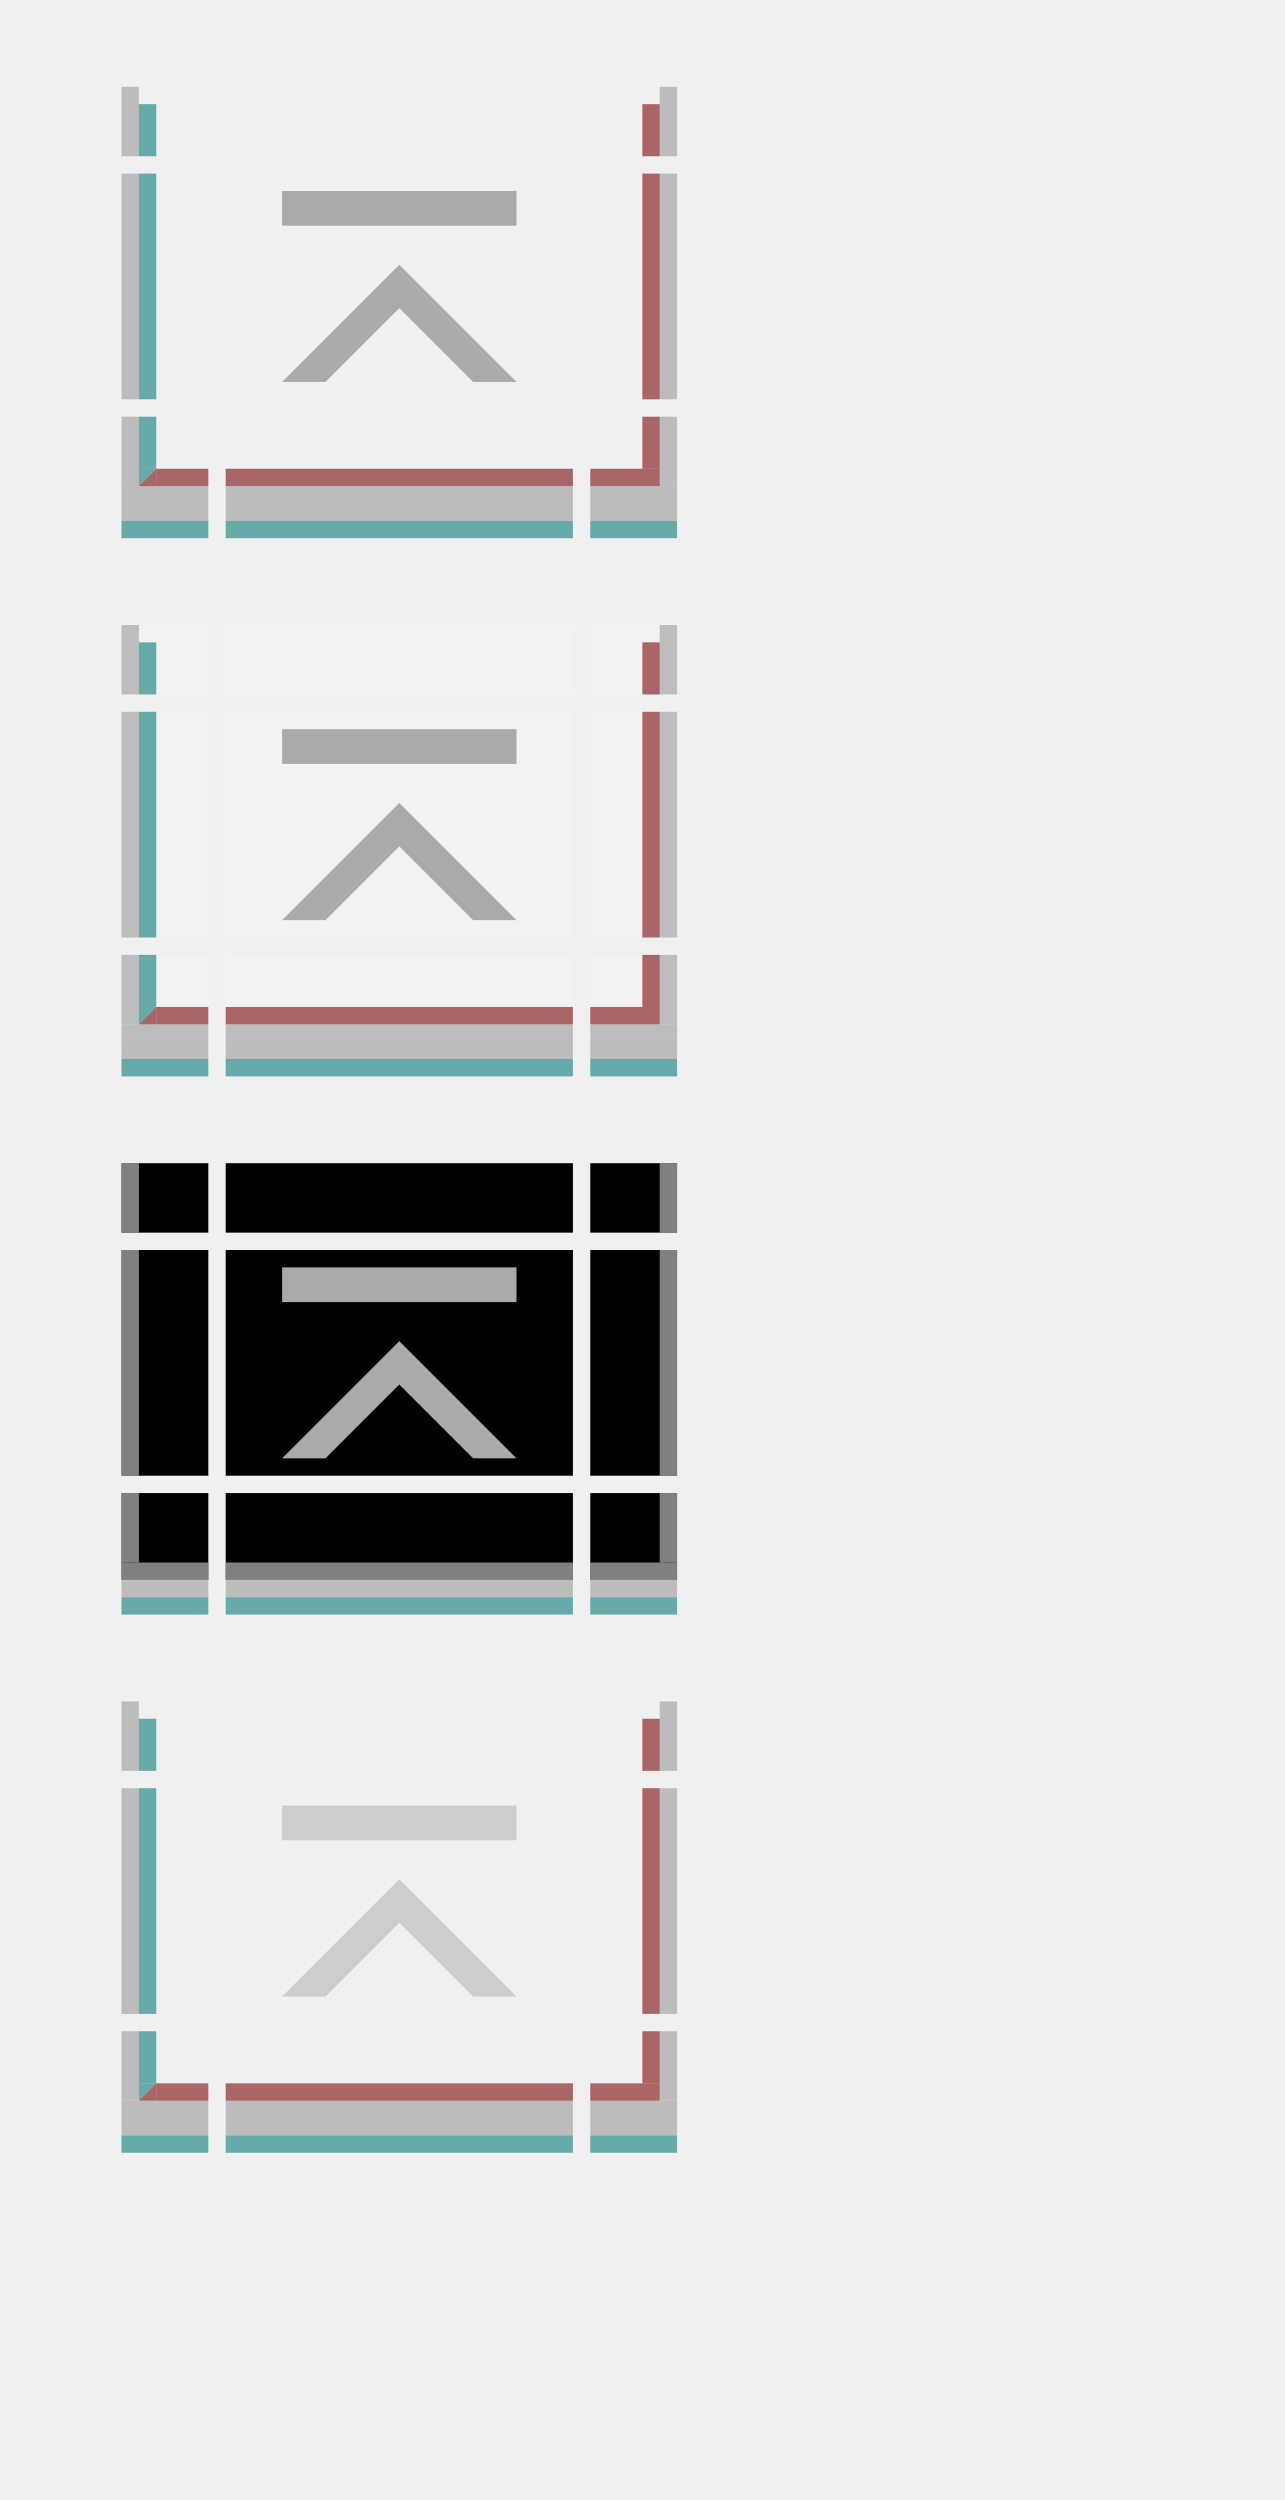
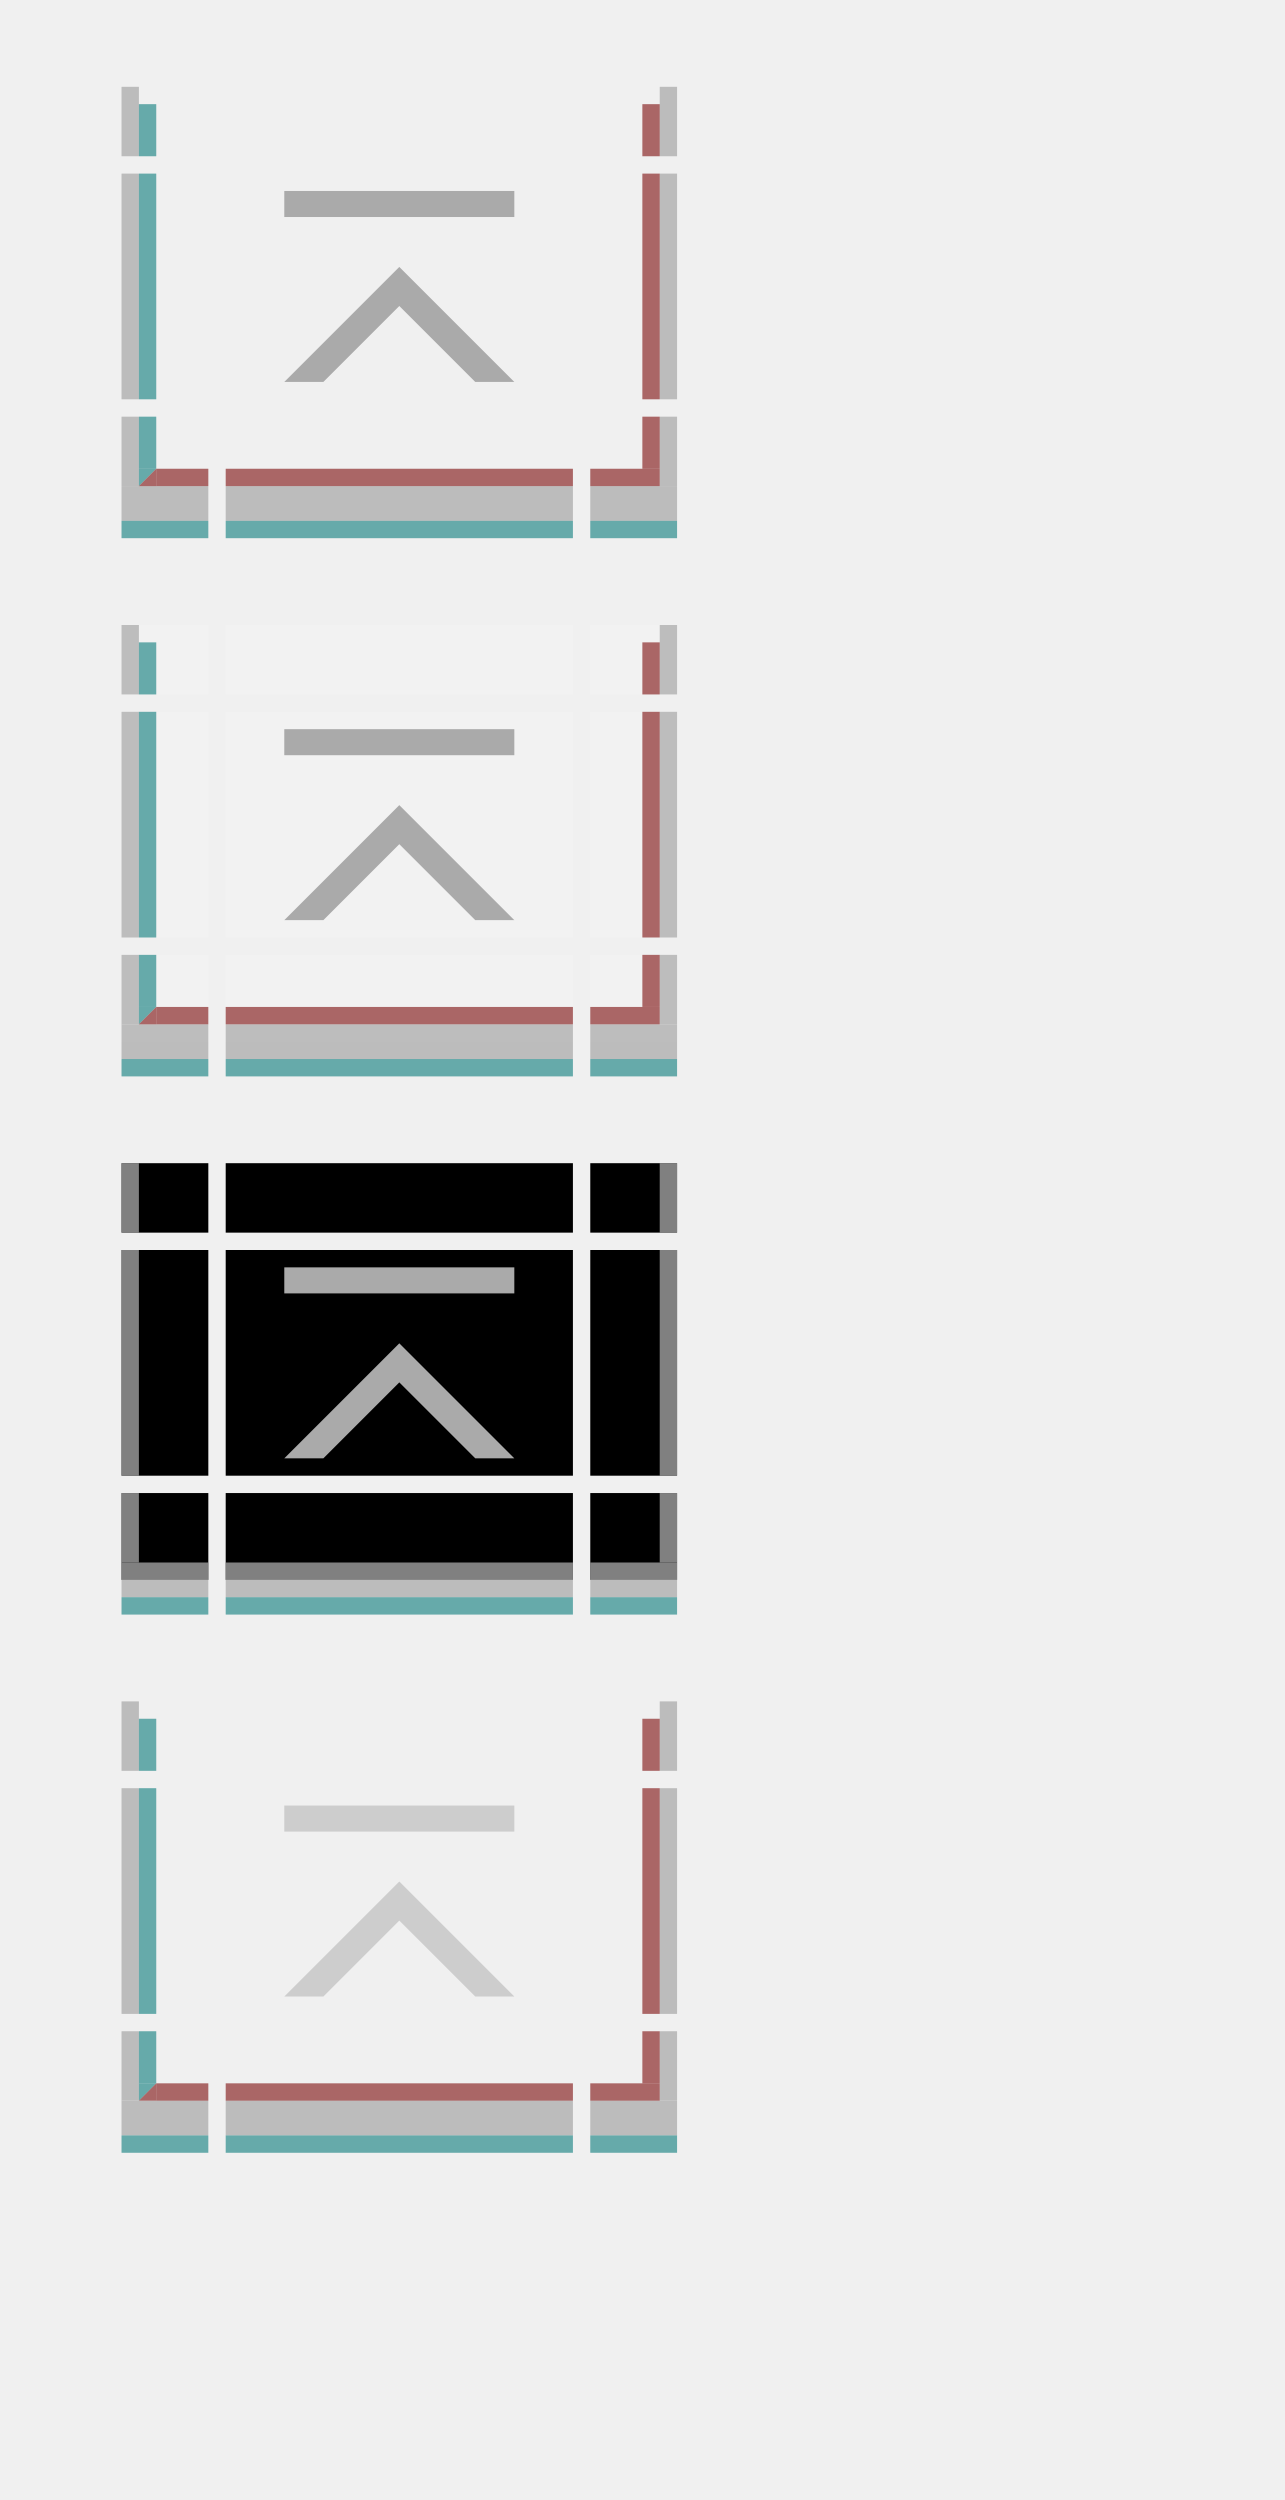
<svg xmlns="http://www.w3.org/2000/svg" xmlns:xlink="http://www.w3.org/1999/xlink" width="74" height="144" id="svg2" version="1.1">
  <defs id="defs4" />
  <g id="layer1">
    <g transform="matrix(4,0,0,1,-15,-27)" id="active-top">
      <rect style="opacity:1;vector-effect:none;fill:#ff00ff;fill-opacity:0;stroke:none;stroke-width:0.7;stroke-linecap:square;stroke-linejoin:miter;stroke-miterlimit:8.3;stroke-dasharray:none;stroke-dashoffset:0;stroke-opacity:1;marker:none" id="rect4780" width="5" height="4" x="7" y="32" />
    </g>
    <g transform="matrix(4,0,0,1,-15,-19)" id="active-bottom">
      <rect style="opacity:1;vector-effect:none;fill:#ff00ff;fill-opacity:0;stroke:none;stroke-width:0.783;stroke-linecap:square;stroke-linejoin:miter;stroke-miterlimit:8.3;stroke-dasharray:none;stroke-dashoffset:0;stroke-opacity:1;marker:none" id="rect4780-7" width="5" height="5" x="7" y="43" />
      <rect style="opacity:1;vector-effect:none;fill:#aaaaaa;fill-opacity:0.75;stroke:none;stroke-width:0.783;stroke-linecap:square;stroke-linejoin:miter;stroke-miterlimit:8.3;stroke-dasharray:none;stroke-dashoffset:0;stroke-opacity:1;marker:none" id="rect4817-3" width="5" height="2" x="7" y="47" />
      <rect style="opacity:1;vector-effect:none;fill:#770000;fill-opacity:0.575;stroke:none;stroke-width:0.783;stroke-linecap:square;stroke-linejoin:miter;stroke-miterlimit:8.3;stroke-dasharray:none;stroke-dashoffset:0;stroke-opacity:1;marker:none" id="rect4851-1" width="5" height="1" x="7" y="46" />
      <rect style="opacity:1;vector-effect:none;fill:#007777;fill-opacity:0.575;stroke:none;stroke-width:0.783;stroke-linecap:square;stroke-linejoin:miter;stroke-miterlimit:8.3;stroke-dasharray:none;stroke-dashoffset:0;stroke-opacity:1;marker:none" id="rect4851-1-3" width="5" height="1" x="7" y="49" />
    </g>
    <g id="active-center">
      <rect style="opacity:1;vector-effect:none;fill:#ff00ff;fill-opacity:0;stroke:none;stroke-width:2.526;stroke-linecap:square;stroke-linejoin:miter;stroke-miterlimit:8.3;stroke-dasharray:none;stroke-dashoffset:0;stroke-opacity:1;marker:none" id="decoration-center" width="20" height="13" x="13" y="10" />
      <g id="g7746">
-         <path style="fill:#aaaaaa;fill-opacity:1;stroke:none;stroke-width:1px;stroke-linecap:butt;stroke-linejoin:miter;stroke-opacity:1" d="M 23,15.25 29.75,22 h -2.5 L 23,17.75 18.75,22 h -2.5 z" id="path7672" />
-         <rect y="11" x="16.25" height="2" width="13.5" id="rect7728" style="opacity:1;vector-effect:none;fill:#aaaaaa;fill-opacity:1;stroke:none;stroke-width:1.074px;stroke-linecap:butt;stroke-linejoin:miter;stroke-miterlimit:4;stroke-dasharray:none;stroke-dashoffset:0;stroke-opacity:1;marker:none" />
+         <path style="fill:#aaaaaa;fill-opacity:1;stroke:none;stroke-width:1px;stroke-linecap:butt;stroke-linejoin:miter;stroke-opacity:1" d="M 23,15.375 29.625,22 h -2.25 L 23,17.625 18.625,22 h -2.25 z" id="path7672" />
+         <rect y="11" x="16.375" height="1.5" width="13.25" id="rect7728" style="opacity:1;vector-effect:none;fill:#aaaaaa;fill-opacity:1;stroke:none;stroke-width:1.074px;stroke-linecap:butt;stroke-linejoin:miter;stroke-miterlimit:4;stroke-dasharray:none;stroke-dashoffset:0;stroke-opacity:1;marker:none" />
      </g>
    </g>
    <g transform="matrix(4,0,0,1,-15,4)" id="hover-top">
      <rect style="opacity:1;vector-effect:none;fill:#ff00ff;fill-opacity:0;stroke:none;stroke-width:0.7;stroke-linecap:square;stroke-linejoin:miter;stroke-miterlimit:8.3;stroke-dasharray:none;stroke-dashoffset:0;stroke-opacity:1;marker:none" id="rect4780-93" width="5" height="4" x="7" y="32" />
      <rect y="32" x="7" height="4" width="5" id="rect4656" style="opacity:1;vector-effect:none;fill:#ffffff;fill-opacity:0.167;stroke:none;stroke-width:0.7;stroke-linecap:square;stroke-linejoin:miter;stroke-miterlimit:8.3;stroke-dasharray:none;stroke-dashoffset:0;stroke-opacity:1;marker:none" />
    </g>
    <g transform="matrix(4,0,0,1,-15,12)" id="hover-bottom">
      <rect style="opacity:1;vector-effect:none;fill:#ff00ff;fill-opacity:0;stroke:none;stroke-width:0.783;stroke-linecap:square;stroke-linejoin:miter;stroke-miterlimit:8.3;stroke-dasharray:none;stroke-dashoffset:0;stroke-opacity:1;marker:none" id="rect4780-7-0" width="5" height="5" x="7" y="43" />
      <rect y="43" x="7" height="5" width="5" id="rect4668" style="opacity:1;vector-effect:none;fill:#ffffff;fill-opacity:0.167;stroke:none;stroke-width:0.783;stroke-linecap:square;stroke-linejoin:miter;stroke-miterlimit:8.3;stroke-dasharray:none;stroke-dashoffset:0;stroke-opacity:1;marker:none" />
      <rect style="opacity:1;vector-effect:none;fill:#aaaaaa;fill-opacity:0.75;stroke:none;stroke-width:0.783;stroke-linecap:square;stroke-linejoin:miter;stroke-miterlimit:8.3;stroke-dasharray:none;stroke-dashoffset:0;stroke-opacity:1;marker:none" id="rect4817-3-6" width="5" height="2" x="7" y="47" />
      <rect style="opacity:1;vector-effect:none;fill:#770000;fill-opacity:0.575;stroke:none;stroke-width:0.783;stroke-linecap:square;stroke-linejoin:miter;stroke-miterlimit:8.3;stroke-dasharray:none;stroke-dashoffset:0;stroke-opacity:1;marker:none" id="rect4851-1-2" width="5" height="1" x="7" y="46" />
      <rect style="opacity:1;vector-effect:none;fill:#007777;fill-opacity:0.575;stroke:none;stroke-width:0.783;stroke-linecap:square;stroke-linejoin:miter;stroke-miterlimit:8.3;stroke-dasharray:none;stroke-dashoffset:0;stroke-opacity:1;marker:none" id="rect4851-1-3-6" width="5" height="1" x="7" y="49" />
    </g>
    <g id="hover-center" transform="translate(0,31)">
      <rect style="opacity:1;vector-effect:none;fill:#ff00ff;fill-opacity:0;stroke:none;stroke-width:2.526;stroke-linecap:square;stroke-linejoin:miter;stroke-miterlimit:8.3;stroke-dasharray:none;stroke-dashoffset:0;stroke-opacity:1;marker:none" id="decoration-center-3" width="20" height="13" x="13" y="10" />
      <rect y="10" x="13" height="13" width="20" id="rect4662" style="opacity:1;vector-effect:none;fill:#ffffff;fill-opacity:0.167;stroke:none;stroke-width:2.526;stroke-linecap:square;stroke-linejoin:miter;stroke-miterlimit:8.3;stroke-dasharray:none;stroke-dashoffset:0;stroke-opacity:1;marker:none" />
      <use x="0" y="0" xlink:href="#g7746" id="use10014" width="100%" height="100%" />
    </g>
    <g transform="matrix(4,0,0,1,-15,35)" id="pressed-top">
      <rect style="opacity:1;vector-effect:none;fill:#ff00ff;fill-opacity:0;stroke:none;stroke-width:0.7;stroke-linecap:square;stroke-linejoin:miter;stroke-miterlimit:8.3;stroke-dasharray:none;stroke-dashoffset:0;stroke-opacity:1;marker:none" id="rect4780-0" width="5" height="4" x="7" y="32" />
      <rect y="32" x="7" height="4" width="5" id="rect4674" style="opacity:1;vector-effect:none;fill:#000000;fill-opacity:1;stroke:none;stroke-width:0.7;stroke-linecap:square;stroke-linejoin:miter;stroke-miterlimit:8.3;stroke-dasharray:none;stroke-dashoffset:0;stroke-opacity:1;marker:none" />
    </g>
    <g transform="matrix(4,0,0,1,-15,43)" id="pressed-bottom">
      <rect style="opacity:1;vector-effect:none;fill:#ff00ff;fill-opacity:0;stroke:none;stroke-width:0.783;stroke-linecap:square;stroke-linejoin:miter;stroke-miterlimit:8.3;stroke-dasharray:none;stroke-dashoffset:0;stroke-opacity:1;marker:none" id="rect4780-7-5" width="5" height="5" x="7" y="43" />
      <rect y="43" x="7" height="5" width="5" id="rect4686" style="opacity:1;vector-effect:none;fill:#000000;fill-opacity:1;stroke:none;stroke-width:0.783;stroke-linecap:square;stroke-linejoin:miter;stroke-miterlimit:8.3;stroke-dasharray:none;stroke-dashoffset:0;stroke-opacity:1;marker:none" />
      <rect style="opacity:1;vector-effect:none;fill:#aaaaaa;fill-opacity:0.75;stroke:none;stroke-width:0.783;stroke-linecap:square;stroke-linejoin:miter;stroke-miterlimit:8.3;stroke-dasharray:none;stroke-dashoffset:0;stroke-opacity:1;marker:none" id="rect4817-3-5" width="5" height="2" x="7" y="47" />
      <rect style="opacity:1;vector-effect:none;fill:#007777;fill-opacity:0.575;stroke:none;stroke-width:0.783;stroke-linecap:square;stroke-linejoin:miter;stroke-miterlimit:8.3;stroke-dasharray:none;stroke-dashoffset:0;stroke-opacity:1;marker:none" id="rect4851-1-3-7" width="5" height="1" x="7" y="49" />
    </g>
    <g id="pressed-center" transform="translate(0,62)">
      <rect style="opacity:1;vector-effect:none;fill:#ff00ff;fill-opacity:0;stroke:none;stroke-width:2.526;stroke-linecap:square;stroke-linejoin:miter;stroke-miterlimit:8.3;stroke-dasharray:none;stroke-dashoffset:0;stroke-opacity:1;marker:none" id="decoration-center-1" width="20" height="13" x="13" y="10" />
      <rect y="10" x="13" height="13" width="20" id="rect4680" style="opacity:1;vector-effect:none;fill:#000000;fill-opacity:1;stroke:none;stroke-width:2.526;stroke-linecap:square;stroke-linejoin:miter;stroke-miterlimit:8.3;stroke-dasharray:none;stroke-dashoffset:0;stroke-opacity:1;marker:none" />
      <use x="0" y="0" xlink:href="#g7746" id="use10014-2" width="100%" height="100%" />
    </g>
    <g transform="matrix(4,0,0,1,-15,66)" id="deactivated-top">
      <rect style="opacity:1;vector-effect:none;fill:#ff00ff;fill-opacity:0;stroke:none;stroke-width:0.7;stroke-linecap:square;stroke-linejoin:miter;stroke-miterlimit:8.3;stroke-dasharray:none;stroke-dashoffset:0;stroke-opacity:1;marker:none" id="rect4780-8" width="5" height="4" x="7" y="32" />
    </g>
    <g transform="matrix(4,0,0,1,-15,74)" id="deactivated-bottom">
      <rect style="opacity:1;vector-effect:none;fill:#ff00ff;fill-opacity:0;stroke:none;stroke-width:0.783;stroke-linecap:square;stroke-linejoin:miter;stroke-miterlimit:8.3;stroke-dasharray:none;stroke-dashoffset:0;stroke-opacity:1;marker:none" id="rect4780-7-1" width="5" height="5" x="7" y="43" />
      <rect style="opacity:1;vector-effect:none;fill:#aaaaaa;fill-opacity:0.75;stroke:none;stroke-width:0.783;stroke-linecap:square;stroke-linejoin:miter;stroke-miterlimit:8.3;stroke-dasharray:none;stroke-dashoffset:0;stroke-opacity:1;marker:none" id="rect4817-3-7" width="5" height="2" x="7" y="47" />
      <rect style="opacity:1;vector-effect:none;fill:#770000;fill-opacity:0.575;stroke:none;stroke-width:0.783;stroke-linecap:square;stroke-linejoin:miter;stroke-miterlimit:8.3;stroke-dasharray:none;stroke-dashoffset:0;stroke-opacity:1;marker:none" id="rect4851-1-27" width="5" height="1" x="7" y="46" />
      <rect style="opacity:1;vector-effect:none;fill:#007777;fill-opacity:0.575;stroke:none;stroke-width:0.783;stroke-linecap:square;stroke-linejoin:miter;stroke-miterlimit:8.3;stroke-dasharray:none;stroke-dashoffset:0;stroke-opacity:1;marker:none" id="rect4851-1-3-2" width="5" height="1" x="7" y="49" />
    </g>
    <g id="deactivated-center" transform="translate(0,93)">
      <rect style="opacity:1;vector-effect:none;fill:#ff00ff;fill-opacity:0;stroke:none;stroke-width:2.526;stroke-linecap:square;stroke-linejoin:miter;stroke-miterlimit:8.3;stroke-dasharray:none;stroke-dashoffset:0;stroke-opacity:1;marker:none" id="decoration-center-36" width="20" height="13" x="13" y="10" />
      <use x="0" y="0" xlink:href="#g7746" id="use10014-6" width="100%" height="100%" style="opacity:0.5" />
    </g>
    <g transform="translate(6,-19)" id="active-bottomleft">
      <rect style="opacity:1;vector-effect:none;fill:#ff00ff;fill-opacity:0;stroke:none;stroke-width:0.783;stroke-linecap:square;stroke-linejoin:miter;stroke-miterlimit:8.3;stroke-dasharray:none;stroke-dashoffset:0;stroke-opacity:1;marker:none" id="rect4780-6-3" width="5" height="5" x="1" y="43" />
      <rect style="opacity:1;vector-effect:none;fill:#aaaaaa;fill-opacity:0.75;stroke:none;stroke-width:0.495;stroke-linecap:square;stroke-linejoin:miter;stroke-miterlimit:8.3;stroke-dasharray:none;stroke-dashoffset:0;stroke-opacity:1;marker:none" id="rect4834-67" width="1" height="4" x="1" y="43" />
      <rect style="opacity:1;vector-effect:none;fill:#aaaaaa;fill-opacity:0.75;stroke:none;stroke-width:0.783;stroke-linecap:square;stroke-linejoin:miter;stroke-miterlimit:8.3;stroke-dasharray:none;stroke-dashoffset:0;stroke-opacity:1;marker:none" id="rect4817-3-53" width="5" height="2" x="1" y="47" />
      <rect style="opacity:1;vector-effect:none;fill:#007777;fill-opacity:0.575;stroke:none;stroke-width:0.607;stroke-linecap:square;stroke-linejoin:miter;stroke-miterlimit:8.3;stroke-dasharray:none;stroke-dashoffset:0;stroke-opacity:1;marker:none" id="rect4868-6" width="1" height="3" x="2" y="43" />
      <rect style="opacity:1;vector-effect:none;fill:#770000;fill-opacity:0.575;stroke:none;stroke-width:0.607;stroke-linecap:square;stroke-linejoin:miter;stroke-miterlimit:8.3;stroke-dasharray:none;stroke-dashoffset:0;stroke-opacity:1;marker:none" id="rect4851-1-29" width="3" height="1" x="3" y="46" />
      <path style="fill:#007777;fill-opacity:0.575;stroke:none;stroke-width:1px;stroke-linecap:butt;stroke-linejoin:miter;stroke-opacity:1" d="M 2,46 H 3 L 2,47 Z" id="path5345" />
      <path id="path5347" d="M 3,47 H 2 l 1,-1 z" style="fill:#770000;fill-opacity:0.575;stroke:none;stroke-width:1px;stroke-linecap:butt;stroke-linejoin:miter;stroke-opacity:1" />
      <rect style="opacity:1;vector-effect:none;fill:#007777;fill-opacity:0.575;stroke:none;stroke-width:0.783;stroke-linecap:square;stroke-linejoin:miter;stroke-miterlimit:8.3;stroke-dasharray:none;stroke-dashoffset:0;stroke-opacity:1;marker:none" id="rect4851-1-3-27" width="5" height="1" x="1" y="49" />
    </g>
    <g transform="translate(21,-19)" id="active-bottomright">
      <rect style="opacity:1;vector-effect:none;fill:#ff00ff;fill-opacity:0;stroke:none;stroke-width:0.783;stroke-linecap:square;stroke-linejoin:miter;stroke-miterlimit:8.3;stroke-dasharray:none;stroke-dashoffset:0;stroke-opacity:1;marker:none" id="rect4780-6-3-0" width="5" height="5" x="-18" y="43" transform="scale(-1,1)" />
      <rect style="opacity:1;vector-effect:none;fill:#aaaaaa;fill-opacity:0.75;stroke:none;stroke-width:0.495;stroke-linecap:square;stroke-linejoin:miter;stroke-miterlimit:8.3;stroke-dasharray:none;stroke-dashoffset:0;stroke-opacity:1;marker:none" id="rect4834-67-9" width="1" height="4" x="-18" y="43" transform="scale(-1,1)" />
      <rect style="opacity:1;vector-effect:none;fill:#aaaaaa;fill-opacity:0.75;stroke:none;stroke-width:0.783;stroke-linecap:square;stroke-linejoin:miter;stroke-miterlimit:8.3;stroke-dasharray:none;stroke-dashoffset:0;stroke-opacity:1;marker:none" id="rect4817-3-53-3" width="5" height="2" x="-18" y="47" transform="scale(-1,1)" />
      <rect style="opacity:1;vector-effect:none;fill:#770000;fill-opacity:0.575;stroke:none;stroke-width:0.607;stroke-linecap:square;stroke-linejoin:miter;stroke-miterlimit:8.3;stroke-dasharray:none;stroke-dashoffset:0;stroke-opacity:1;marker:none" id="rect4868-6-6" width="1" height="3" x="-17" y="43" transform="scale(-1,1)" />
      <rect style="opacity:1;vector-effect:none;fill:#770000;fill-opacity:0.575;stroke:none;stroke-width:0.7;stroke-linecap:square;stroke-linejoin:miter;stroke-miterlimit:8.3;stroke-dasharray:none;stroke-dashoffset:0;stroke-opacity:1;marker:none" id="rect4851-1-29-0" width="4" height="1" x="-17" y="46" transform="scale(-1,1)" />
      <rect style="opacity:1;vector-effect:none;fill:#007777;fill-opacity:0.575;stroke:none;stroke-width:0.783;stroke-linecap:square;stroke-linejoin:miter;stroke-miterlimit:8.3;stroke-dasharray:none;stroke-dashoffset:0;stroke-opacity:1;marker:none" id="rect4851-1-3-27-6" width="5" height="1" x="-18" y="49" transform="scale(-1,1)" />
    </g>
    <g transform="matrix(1,0,0,2.6,6,-86.2)" id="active-left">
      <rect style="opacity:1;vector-effect:none;fill:#ff00ff;fill-opacity:0;stroke:none;stroke-width:0.783;stroke-linecap:square;stroke-linejoin:miter;stroke-miterlimit:8.3;stroke-dasharray:none;stroke-dashoffset:0;stroke-opacity:1;marker:none" id="rect4780-2" width="5" height="5" x="1" y="37" />
      <rect style="opacity:1;vector-effect:none;fill:#aaaaaa;fill-opacity:0.75;stroke:none;stroke-width:0.554;stroke-linecap:square;stroke-linejoin:miter;stroke-miterlimit:8.3;stroke-dasharray:none;stroke-dashoffset:0;stroke-opacity:1;marker:none" id="rect4834" width="1" height="5" x="1" y="37" />
      <rect style="opacity:1;vector-effect:none;fill:#007777;fill-opacity:0.575;stroke:none;stroke-width:0.783;stroke-linecap:square;stroke-linejoin:miter;stroke-miterlimit:8.3;stroke-dasharray:none;stroke-dashoffset:0;stroke-opacity:1;marker:none" id="rect4868" width="1" height="5" x="2" y="37" />
    </g>
    <g transform="matrix(1,0,0,2.6,21,-86.2)" id="active-right">
      <rect style="opacity:1;vector-effect:none;fill:#ff00ff;fill-opacity:0;stroke:none;stroke-width:0.783;stroke-linecap:square;stroke-linejoin:miter;stroke-miterlimit:8.3;stroke-dasharray:none;stroke-dashoffset:0;stroke-opacity:1;marker:none" id="rect4780-9" width="5" height="5" x="13" y="37" />
      <rect style="opacity:1;vector-effect:none;fill:#aaaaaa;fill-opacity:0.75;stroke:none;stroke-width:0.554;stroke-linecap:square;stroke-linejoin:miter;stroke-miterlimit:8.3;stroke-dasharray:none;stroke-dashoffset:0;stroke-opacity:1;marker:none" id="rect4834-6" width="1" height="5" x="17" y="37" />
      <rect style="opacity:1;vector-effect:none;fill:#770000;fill-opacity:0.575;stroke:none;stroke-width:0.783;stroke-linecap:square;stroke-linejoin:miter;stroke-miterlimit:8.3;stroke-dasharray:none;stroke-dashoffset:0;stroke-opacity:1;marker:none" id="rect4868-2" width="1" height="5" x="16" y="37" />
    </g>
    <g transform="translate(0,-27)" id="active-topleft">
      <rect style="opacity:1;vector-effect:none;fill:#ff00ff;fill-opacity:0;stroke:none;stroke-width:0.7;stroke-linecap:square;stroke-linejoin:miter;stroke-miterlimit:8.3;stroke-dasharray:none;stroke-dashoffset:0;stroke-opacity:1;marker:none" id="rect4780-6" width="5" height="4" x="7" y="32" />
      <rect style="opacity:1;vector-effect:none;fill:#aaaaaa;fill-opacity:0.75;stroke:none;stroke-width:0.495;stroke-linecap:square;stroke-linejoin:miter;stroke-miterlimit:8.3;stroke-dasharray:none;stroke-dashoffset:0;stroke-opacity:1;marker:none" id="rect4834-3" width="1" height="4" x="7" y="32" />
      <rect style="opacity:1;vector-effect:none;fill:#007777;fill-opacity:0.575;stroke:none;stroke-width:0.607;stroke-linecap:square;stroke-linejoin:miter;stroke-miterlimit:8.3;stroke-dasharray:none;stroke-dashoffset:0;stroke-opacity:1;marker:none" id="rect4868-29" width="1" height="3" x="8" y="33" />
    </g>
    <g transform="translate(27,-27)" id="active-topright">
      <rect style="opacity:1;vector-effect:none;fill:#ff00ff;fill-opacity:0;stroke:none;stroke-width:0.7;stroke-linecap:square;stroke-linejoin:miter;stroke-miterlimit:8.3;stroke-dasharray:none;stroke-dashoffset:0;stroke-opacity:1;marker:none" id="rect4780-5" width="5" height="4" x="7" y="32" />
      <rect style="opacity:1;vector-effect:none;fill:#aaaaaa;fill-opacity:0.75;stroke:none;stroke-width:0.495;stroke-linecap:square;stroke-linejoin:miter;stroke-miterlimit:8.3;stroke-dasharray:none;stroke-dashoffset:0;stroke-opacity:1;marker:none" id="rect4834-3-5" width="1" height="4" x="11" y="32" />
      <rect style="opacity:1;vector-effect:none;fill:#770000;fill-opacity:0.575;stroke:none;stroke-width:0.607;stroke-linecap:square;stroke-linejoin:miter;stroke-miterlimit:8.3;stroke-dasharray:none;stroke-dashoffset:0;stroke-opacity:1;marker:none" id="rect4868-2-1" width="1" height="3" x="10" y="33" />
    </g>
    <g transform="translate(6,12)" id="hover-bottomleft">
      <rect style="opacity:1;vector-effect:none;fill:#ff00ff;fill-opacity:0;stroke:none;stroke-width:0.783;stroke-linecap:square;stroke-linejoin:miter;stroke-miterlimit:8.3;stroke-dasharray:none;stroke-dashoffset:0;stroke-opacity:1;marker:none" id="rect4780-6-3-1" width="5" height="5" x="1" y="43" />
      <rect y="43" x="1" height="5" width="5" id="rect5553" style="opacity:1;vector-effect:none;fill:#ffffff;fill-opacity:0.167;stroke:none;stroke-width:0.783;stroke-linecap:square;stroke-linejoin:miter;stroke-miterlimit:8.3;stroke-dasharray:none;stroke-dashoffset:0;stroke-opacity:1;marker:none" />
      <rect style="opacity:1;vector-effect:none;fill:#aaaaaa;fill-opacity:0.75;stroke:none;stroke-width:0.495;stroke-linecap:square;stroke-linejoin:miter;stroke-miterlimit:8.3;stroke-dasharray:none;stroke-dashoffset:0;stroke-opacity:1;marker:none" id="rect4834-67-8" width="1" height="4" x="1" y="43" />
      <rect style="opacity:1;vector-effect:none;fill:#aaaaaa;fill-opacity:0.75;stroke:none;stroke-width:0.783;stroke-linecap:square;stroke-linejoin:miter;stroke-miterlimit:8.3;stroke-dasharray:none;stroke-dashoffset:0;stroke-opacity:1;marker:none" id="rect4817-3-53-7" width="5" height="2" x="1" y="47" />
      <rect style="opacity:1;vector-effect:none;fill:#007777;fill-opacity:0.575;stroke:none;stroke-width:0.607;stroke-linecap:square;stroke-linejoin:miter;stroke-miterlimit:8.3;stroke-dasharray:none;stroke-dashoffset:0;stroke-opacity:1;marker:none" id="rect4868-6-9" width="1" height="3" x="2" y="43" />
      <rect style="opacity:1;vector-effect:none;fill:#770000;fill-opacity:0.575;stroke:none;stroke-width:0.607;stroke-linecap:square;stroke-linejoin:miter;stroke-miterlimit:8.3;stroke-dasharray:none;stroke-dashoffset:0;stroke-opacity:1;marker:none" id="rect4851-1-29-2" width="3" height="1" x="3" y="46" />
      <path style="fill:#007777;fill-opacity:0.575;stroke:none;stroke-width:1px;stroke-linecap:butt;stroke-linejoin:miter;stroke-opacity:1" d="M 2,46 H 3 L 2,47 Z" id="path5345-0" />
      <path id="path5347-2" d="M 3,47 H 2 l 1,-1 z" style="fill:#770000;fill-opacity:0.575;stroke:none;stroke-width:1px;stroke-linecap:butt;stroke-linejoin:miter;stroke-opacity:1" />
      <rect style="opacity:1;vector-effect:none;fill:#007777;fill-opacity:0.575;stroke:none;stroke-width:0.783;stroke-linecap:square;stroke-linejoin:miter;stroke-miterlimit:8.3;stroke-dasharray:none;stroke-dashoffset:0;stroke-opacity:1;marker:none" id="rect4851-1-3-27-3" width="5" height="1" x="1" y="49" />
    </g>
    <g transform="translate(21,12)" id="hover-bottomright">
      <rect style="opacity:1;vector-effect:none;fill:#ff00ff;fill-opacity:0;stroke:none;stroke-width:0.783;stroke-linecap:square;stroke-linejoin:miter;stroke-miterlimit:8.3;stroke-dasharray:none;stroke-dashoffset:0;stroke-opacity:1;marker:none" id="rect4780-6-3-0-0" width="5" height="5" x="-18" y="43" transform="scale(-1,1)" />
      <rect transform="scale(-1,1)" y="43" x="-18" height="5" width="5" id="rect5555" style="opacity:1;vector-effect:none;fill:#ffffff;fill-opacity:0.167;stroke:none;stroke-width:0.783;stroke-linecap:square;stroke-linejoin:miter;stroke-miterlimit:8.3;stroke-dasharray:none;stroke-dashoffset:0;stroke-opacity:1;marker:none" />
      <rect style="opacity:1;vector-effect:none;fill:#aaaaaa;fill-opacity:0.75;stroke:none;stroke-width:0.495;stroke-linecap:square;stroke-linejoin:miter;stroke-miterlimit:8.3;stroke-dasharray:none;stroke-dashoffset:0;stroke-opacity:1;marker:none" id="rect4834-67-9-3" width="1" height="4" x="-18" y="43" transform="scale(-1,1)" />
      <rect style="opacity:1;vector-effect:none;fill:#aaaaaa;fill-opacity:0.75;stroke:none;stroke-width:0.783;stroke-linecap:square;stroke-linejoin:miter;stroke-miterlimit:8.3;stroke-dasharray:none;stroke-dashoffset:0;stroke-opacity:1;marker:none" id="rect4817-3-53-3-6" width="5" height="2" x="-18" y="47" transform="scale(-1,1)" />
      <rect style="opacity:1;vector-effect:none;fill:#770000;fill-opacity:0.575;stroke:none;stroke-width:0.607;stroke-linecap:square;stroke-linejoin:miter;stroke-miterlimit:8.3;stroke-dasharray:none;stroke-dashoffset:0;stroke-opacity:1;marker:none" id="rect4868-6-6-1" width="1" height="3" x="-17" y="43" transform="scale(-1,1)" />
      <rect style="opacity:1;vector-effect:none;fill:#770000;fill-opacity:0.575;stroke:none;stroke-width:0.7;stroke-linecap:square;stroke-linejoin:miter;stroke-miterlimit:8.3;stroke-dasharray:none;stroke-dashoffset:0;stroke-opacity:1;marker:none" id="rect4851-1-29-0-0" width="4" height="1" x="-17" y="46" transform="scale(-1,1)" />
      <rect style="opacity:1;vector-effect:none;fill:#007777;fill-opacity:0.575;stroke:none;stroke-width:0.783;stroke-linecap:square;stroke-linejoin:miter;stroke-miterlimit:8.3;stroke-dasharray:none;stroke-dashoffset:0;stroke-opacity:1;marker:none" id="rect4851-1-3-27-6-6" width="5" height="1" x="-18" y="49" transform="scale(-1,1)" />
    </g>
    <g transform="matrix(1,0,0,2.6,6,-55.2)" id="hover-left">
      <rect style="opacity:1;vector-effect:none;fill:#ff00ff;fill-opacity:0;stroke:none;stroke-width:0.783;stroke-linecap:square;stroke-linejoin:miter;stroke-miterlimit:8.3;stroke-dasharray:none;stroke-dashoffset:0;stroke-opacity:1;marker:none" id="rect4780-2-8" width="5" height="5" x="1" y="37" />
      <rect y="37" x="1" height="5" width="5" id="rect4660" style="opacity:1;vector-effect:none;fill:#ffffff;fill-opacity:0.167;stroke:none;stroke-width:0.783;stroke-linecap:square;stroke-linejoin:miter;stroke-miterlimit:8.3;stroke-dasharray:none;stroke-dashoffset:0;stroke-opacity:1;marker:none" />
      <rect style="opacity:1;vector-effect:none;fill:#aaaaaa;fill-opacity:0.75;stroke:none;stroke-width:0.554;stroke-linecap:square;stroke-linejoin:miter;stroke-miterlimit:8.3;stroke-dasharray:none;stroke-dashoffset:0;stroke-opacity:1;marker:none" id="rect4834-7" width="1" height="5" x="1" y="37" />
      <rect style="opacity:1;vector-effect:none;fill:#007777;fill-opacity:0.575;stroke:none;stroke-width:0.783;stroke-linecap:square;stroke-linejoin:miter;stroke-miterlimit:8.3;stroke-dasharray:none;stroke-dashoffset:0;stroke-opacity:1;marker:none" id="rect4868-9" width="1" height="5" x="2" y="37" />
    </g>
    <g transform="matrix(1,0,0,2.6,21,-55.2)" id="hover-right">
      <rect style="opacity:1;vector-effect:none;fill:#ff00ff;fill-opacity:0;stroke:none;stroke-width:0.783;stroke-linecap:square;stroke-linejoin:miter;stroke-miterlimit:8.3;stroke-dasharray:none;stroke-dashoffset:0;stroke-opacity:1;marker:none" id="rect4780-9-2" width="5" height="5" x="13" y="37" />
      <rect y="37" x="13" height="5" width="5" id="rect4664" style="opacity:1;vector-effect:none;fill:#ffffff;fill-opacity:0.167;stroke:none;stroke-width:0.783;stroke-linecap:square;stroke-linejoin:miter;stroke-miterlimit:8.3;stroke-dasharray:none;stroke-dashoffset:0;stroke-opacity:1;marker:none" />
      <rect style="opacity:1;vector-effect:none;fill:#aaaaaa;fill-opacity:0.75;stroke:none;stroke-width:0.554;stroke-linecap:square;stroke-linejoin:miter;stroke-miterlimit:8.3;stroke-dasharray:none;stroke-dashoffset:0;stroke-opacity:1;marker:none" id="rect4834-6-3" width="1" height="5" x="17" y="37" />
      <rect style="opacity:1;vector-effect:none;fill:#770000;fill-opacity:0.575;stroke:none;stroke-width:0.783;stroke-linecap:square;stroke-linejoin:miter;stroke-miterlimit:8.3;stroke-dasharray:none;stroke-dashoffset:0;stroke-opacity:1;marker:none" id="rect4868-2-7" width="1" height="5" x="16" y="37" />
    </g>
    <g transform="translate(0,4)" id="hover-topleft">
      <rect style="opacity:1;vector-effect:none;fill:#ff00ff;fill-opacity:0;stroke:none;stroke-width:0.7;stroke-linecap:square;stroke-linejoin:miter;stroke-miterlimit:8.3;stroke-dasharray:none;stroke-dashoffset:0;stroke-opacity:1;marker:none" id="rect4780-6-2" width="5" height="4" x="7" y="32" />
      <rect y="32" x="7" height="4" width="5" id="rect4654" style="opacity:1;vector-effect:none;fill:#ffffff;fill-opacity:0.167;stroke:none;stroke-width:0.7;stroke-linecap:square;stroke-linejoin:miter;stroke-miterlimit:8.3;stroke-dasharray:none;stroke-dashoffset:0;stroke-opacity:1;marker:none" />
      <rect style="opacity:1;vector-effect:none;fill:#aaaaaa;fill-opacity:0.75;stroke:none;stroke-width:0.495;stroke-linecap:square;stroke-linejoin:miter;stroke-miterlimit:8.3;stroke-dasharray:none;stroke-dashoffset:0;stroke-opacity:1;marker:none" id="rect4834-3-2" width="1" height="4" x="7" y="32" />
      <rect style="opacity:1;vector-effect:none;fill:#007777;fill-opacity:0.575;stroke:none;stroke-width:0.607;stroke-linecap:square;stroke-linejoin:miter;stroke-miterlimit:8.3;stroke-dasharray:none;stroke-dashoffset:0;stroke-opacity:1;marker:none" id="rect4868-29-8" width="1" height="3" x="8" y="33" />
    </g>
    <g transform="translate(27,4)" id="hover-topright">
      <rect style="opacity:1;vector-effect:none;fill:#ff00ff;fill-opacity:0;stroke:none;stroke-width:0.7;stroke-linecap:square;stroke-linejoin:miter;stroke-miterlimit:8.3;stroke-dasharray:none;stroke-dashoffset:0;stroke-opacity:1;marker:none" id="rect4780-5-3" width="5" height="4" x="7" y="32" />
      <rect y="32" x="7" height="4" width="5" id="rect4658" style="opacity:1;vector-effect:none;fill:#ffffff;fill-opacity:0.167;stroke:none;stroke-width:0.7;stroke-linecap:square;stroke-linejoin:miter;stroke-miterlimit:8.3;stroke-dasharray:none;stroke-dashoffset:0;stroke-opacity:1;marker:none" />
      <rect style="opacity:1;vector-effect:none;fill:#aaaaaa;fill-opacity:0.75;stroke:none;stroke-width:0.495;stroke-linecap:square;stroke-linejoin:miter;stroke-miterlimit:8.3;stroke-dasharray:none;stroke-dashoffset:0;stroke-opacity:1;marker:none" id="rect4834-3-5-6" width="1" height="4" x="11" y="32" />
      <rect style="opacity:1;vector-effect:none;fill:#770000;fill-opacity:0.575;stroke:none;stroke-width:0.607;stroke-linecap:square;stroke-linejoin:miter;stroke-miterlimit:8.3;stroke-dasharray:none;stroke-dashoffset:0;stroke-opacity:1;marker:none" id="rect4868-2-1-1" width="1" height="3" x="10" y="33" />
    </g>
    <g transform="translate(6,43)" id="pressed-bottomleft">
      <rect style="opacity:1;vector-effect:none;fill:#ff00ff;fill-opacity:0;stroke:none;stroke-width:0.783;stroke-linecap:square;stroke-linejoin:miter;stroke-miterlimit:8.3;stroke-dasharray:none;stroke-dashoffset:0;stroke-opacity:1;marker:none" id="rect4780-6-3-7" width="5" height="5" x="1" y="43" />
      <rect y="43" x="1" height="5" width="5" id="rect5557" style="opacity:1;vector-effect:none;fill:#000000;fill-opacity:1;stroke:none;stroke-width:0.783;stroke-linecap:square;stroke-linejoin:miter;stroke-miterlimit:8.3;stroke-dasharray:none;stroke-dashoffset:0;stroke-opacity:1;marker:none" />
      <rect style="opacity:1;vector-effect:none;fill:#aaaaaa;fill-opacity:0.75;stroke:none;stroke-width:0.495;stroke-linecap:square;stroke-linejoin:miter;stroke-miterlimit:8.3;stroke-dasharray:none;stroke-dashoffset:0;stroke-opacity:1;marker:none" id="rect4834-67-5" width="1" height="4" x="1" y="43" />
      <rect style="opacity:1;vector-effect:none;fill:#aaaaaa;fill-opacity:0.75;stroke:none;stroke-width:0.783;stroke-linecap:square;stroke-linejoin:miter;stroke-miterlimit:8.3;stroke-dasharray:none;stroke-dashoffset:0;stroke-opacity:1;marker:none" id="rect4817-3-53-9" width="5" height="2" x="1" y="47" />
      <rect style="opacity:1;vector-effect:none;fill:#007777;fill-opacity:0.575;stroke:none;stroke-width:0.783;stroke-linecap:square;stroke-linejoin:miter;stroke-miterlimit:8.3;stroke-dasharray:none;stroke-dashoffset:0;stroke-opacity:1;marker:none" id="rect4851-1-3-27-36" width="5" height="1" x="1" y="49" />
    </g>
    <g transform="translate(21,43)" id="pressed-bottomright">
      <rect style="opacity:1;vector-effect:none;fill:#ff00ff;fill-opacity:0;stroke:none;stroke-width:0.783;stroke-linecap:square;stroke-linejoin:miter;stroke-miterlimit:8.3;stroke-dasharray:none;stroke-dashoffset:0;stroke-opacity:1;marker:none" id="rect4780-6-3-0-3" width="5" height="5" x="-18" y="43" transform="scale(-1,1)" />
      <rect transform="scale(-1,1)" y="43" x="-18" height="5" width="5" id="rect5559" style="opacity:1;vector-effect:none;fill:#000000;fill-opacity:1;stroke:none;stroke-width:0.783;stroke-linecap:square;stroke-linejoin:miter;stroke-miterlimit:8.3;stroke-dasharray:none;stroke-dashoffset:0;stroke-opacity:1;marker:none" />
      <rect style="opacity:1;vector-effect:none;fill:#aaaaaa;fill-opacity:0.75;stroke:none;stroke-width:0.495;stroke-linecap:square;stroke-linejoin:miter;stroke-miterlimit:8.3;stroke-dasharray:none;stroke-dashoffset:0;stroke-opacity:1;marker:none" id="rect4834-67-9-2" width="1" height="4" x="-18" y="43" transform="scale(-1,1)" />
      <rect style="opacity:1;vector-effect:none;fill:#aaaaaa;fill-opacity:0.75;stroke:none;stroke-width:0.783;stroke-linecap:square;stroke-linejoin:miter;stroke-miterlimit:8.3;stroke-dasharray:none;stroke-dashoffset:0;stroke-opacity:1;marker:none" id="rect4817-3-53-3-0" width="5" height="2" x="-18" y="47" transform="scale(-1,1)" />
      <rect style="opacity:1;vector-effect:none;fill:#007777;fill-opacity:0.575;stroke:none;stroke-width:0.783;stroke-linecap:square;stroke-linejoin:miter;stroke-miterlimit:8.3;stroke-dasharray:none;stroke-dashoffset:0;stroke-opacity:1;marker:none" id="rect4851-1-3-27-6-5" width="5" height="1" x="-18" y="49" transform="scale(-1,1)" />
    </g>
    <g transform="matrix(1,0,0,2.6,6,-24.2)" id="pressed-left">
      <rect style="opacity:1;vector-effect:none;fill:#ff00ff;fill-opacity:0;stroke:none;stroke-width:0.783;stroke-linecap:square;stroke-linejoin:miter;stroke-miterlimit:8.3;stroke-dasharray:none;stroke-dashoffset:0;stroke-opacity:1;marker:none" id="rect4780-2-5" width="5" height="5" x="1" y="37" />
      <rect y="37" x="1" height="5" width="5" id="rect4678" style="opacity:1;vector-effect:none;fill:#000000;fill-opacity:1;stroke:none;stroke-width:0.783;stroke-linecap:square;stroke-linejoin:miter;stroke-miterlimit:8.3;stroke-dasharray:none;stroke-dashoffset:0;stroke-opacity:1;marker:none" />
      <rect style="opacity:1;vector-effect:none;fill:#aaaaaa;fill-opacity:0.75;stroke:none;stroke-width:0.554;stroke-linecap:square;stroke-linejoin:miter;stroke-miterlimit:8.3;stroke-dasharray:none;stroke-dashoffset:0;stroke-opacity:1;marker:none" id="rect4834-69" width="1" height="5" x="1" y="37" />
    </g>
    <g transform="matrix(1,0,0,2.6,21,-24.2)" id="pressed-right">
      <rect style="opacity:1;vector-effect:none;fill:#ff00ff;fill-opacity:0;stroke:none;stroke-width:0.783;stroke-linecap:square;stroke-linejoin:miter;stroke-miterlimit:8.3;stroke-dasharray:none;stroke-dashoffset:0;stroke-opacity:1;marker:none" id="rect4780-9-5" width="5" height="5" x="13" y="37" />
      <rect y="37" x="13" height="5" width="5" id="rect4682" style="opacity:1;vector-effect:none;fill:#000000;fill-opacity:1;stroke:none;stroke-width:0.783;stroke-linecap:square;stroke-linejoin:miter;stroke-miterlimit:8.3;stroke-dasharray:none;stroke-dashoffset:0;stroke-opacity:1;marker:none" />
      <rect style="opacity:1;vector-effect:none;fill:#aaaaaa;fill-opacity:0.75;stroke:none;stroke-width:0.554;stroke-linecap:square;stroke-linejoin:miter;stroke-miterlimit:8.3;stroke-dasharray:none;stroke-dashoffset:0;stroke-opacity:1;marker:none" id="rect4834-6-2" width="1" height="5" x="17" y="37" />
    </g>
    <g transform="translate(0,35)" id="pressed-topleft">
      <rect style="opacity:1;vector-effect:none;fill:#ff00ff;fill-opacity:0;stroke:none;stroke-width:0.7;stroke-linecap:square;stroke-linejoin:miter;stroke-miterlimit:8.3;stroke-dasharray:none;stroke-dashoffset:0;stroke-opacity:1;marker:none" id="rect4780-6-4" width="5" height="4" x="7" y="32" />
      <rect y="32" x="7" height="4" width="5" id="rect4672" style="opacity:1;vector-effect:none;fill:#000000;fill-opacity:1;stroke:none;stroke-width:0.7;stroke-linecap:square;stroke-linejoin:miter;stroke-miterlimit:8.3;stroke-dasharray:none;stroke-dashoffset:0;stroke-opacity:1;marker:none" />
      <rect style="opacity:1;vector-effect:none;fill:#aaaaaa;fill-opacity:0.75;stroke:none;stroke-width:0.495;stroke-linecap:square;stroke-linejoin:miter;stroke-miterlimit:8.3;stroke-dasharray:none;stroke-dashoffset:0;stroke-opacity:1;marker:none" id="rect4834-3-4" width="1" height="4" x="7" y="32" />
    </g>
    <g transform="translate(27,35)" id="pressed-topright">
      <rect style="opacity:1;vector-effect:none;fill:#ff00ff;fill-opacity:0;stroke:none;stroke-width:0.7;stroke-linecap:square;stroke-linejoin:miter;stroke-miterlimit:8.3;stroke-dasharray:none;stroke-dashoffset:0;stroke-opacity:1;marker:none" id="rect4780-5-6" width="5" height="4" x="7" y="32" />
      <rect y="32" x="7" height="4" width="5" id="rect4676" style="opacity:1;vector-effect:none;fill:#000000;fill-opacity:1;stroke:none;stroke-width:0.7;stroke-linecap:square;stroke-linejoin:miter;stroke-miterlimit:8.3;stroke-dasharray:none;stroke-dashoffset:0;stroke-opacity:1;marker:none" />
      <rect style="opacity:1;vector-effect:none;fill:#aaaaaa;fill-opacity:0.75;stroke:none;stroke-width:0.495;stroke-linecap:square;stroke-linejoin:miter;stroke-miterlimit:8.3;stroke-dasharray:none;stroke-dashoffset:0;stroke-opacity:1;marker:none" id="rect4834-3-5-8" width="1" height="4" x="11" y="32" />
    </g>
    <g transform="translate(6,74)" id="deactivated-bottomleft">
      <rect style="opacity:1;vector-effect:none;fill:#ff00ff;fill-opacity:0;stroke:none;stroke-width:0.783;stroke-linecap:square;stroke-linejoin:miter;stroke-miterlimit:8.3;stroke-dasharray:none;stroke-dashoffset:0;stroke-opacity:1;marker:none" id="rect4780-6-3-12" width="5" height="5" x="1" y="43" />
      <rect style="opacity:1;vector-effect:none;fill:#aaaaaa;fill-opacity:0.75;stroke:none;stroke-width:0.495;stroke-linecap:square;stroke-linejoin:miter;stroke-miterlimit:8.3;stroke-dasharray:none;stroke-dashoffset:0;stroke-opacity:1;marker:none" id="rect4834-67-93" width="1" height="4" x="1" y="43" />
      <rect style="opacity:1;vector-effect:none;fill:#aaaaaa;fill-opacity:0.75;stroke:none;stroke-width:0.783;stroke-linecap:square;stroke-linejoin:miter;stroke-miterlimit:8.3;stroke-dasharray:none;stroke-dashoffset:0;stroke-opacity:1;marker:none" id="rect4817-3-53-1" width="5" height="2" x="1" y="47" />
      <rect style="opacity:1;vector-effect:none;fill:#007777;fill-opacity:0.575;stroke:none;stroke-width:0.607;stroke-linecap:square;stroke-linejoin:miter;stroke-miterlimit:8.3;stroke-dasharray:none;stroke-dashoffset:0;stroke-opacity:1;marker:none" id="rect4868-6-94" width="1" height="3" x="2" y="43" />
      <rect style="opacity:1;vector-effect:none;fill:#770000;fill-opacity:0.575;stroke:none;stroke-width:0.607;stroke-linecap:square;stroke-linejoin:miter;stroke-miterlimit:8.3;stroke-dasharray:none;stroke-dashoffset:0;stroke-opacity:1;marker:none" id="rect4851-1-29-7" width="3" height="1" x="3" y="46" />
      <path style="fill:#007777;fill-opacity:0.575;stroke:none;stroke-width:1px;stroke-linecap:butt;stroke-linejoin:miter;stroke-opacity:1" d="M 2,46 H 3 L 2,47 Z" id="path5345-8" />
      <path id="path5347-4" d="M 3,47 H 2 l 1,-1 z" style="fill:#770000;fill-opacity:0.575;stroke:none;stroke-width:1px;stroke-linecap:butt;stroke-linejoin:miter;stroke-opacity:1" />
      <rect style="opacity:1;vector-effect:none;fill:#007777;fill-opacity:0.575;stroke:none;stroke-width:0.783;stroke-linecap:square;stroke-linejoin:miter;stroke-miterlimit:8.3;stroke-dasharray:none;stroke-dashoffset:0;stroke-opacity:1;marker:none" id="rect4851-1-3-27-5" width="5" height="1" x="1" y="49" />
    </g>
    <g transform="translate(21,74)" id="deactivated-bottomright">
      <rect style="opacity:1;vector-effect:none;fill:#ff00ff;fill-opacity:0;stroke:none;stroke-width:0.783;stroke-linecap:square;stroke-linejoin:miter;stroke-miterlimit:8.3;stroke-dasharray:none;stroke-dashoffset:0;stroke-opacity:1;marker:none" id="rect4780-6-3-0-5" width="5" height="5" x="-18" y="43" transform="scale(-1,1)" />
      <rect style="opacity:1;vector-effect:none;fill:#aaaaaa;fill-opacity:0.75;stroke:none;stroke-width:0.495;stroke-linecap:square;stroke-linejoin:miter;stroke-miterlimit:8.3;stroke-dasharray:none;stroke-dashoffset:0;stroke-opacity:1;marker:none" id="rect4834-67-9-4" width="1" height="4" x="-18" y="43" transform="scale(-1,1)" />
      <rect style="opacity:1;vector-effect:none;fill:#aaaaaa;fill-opacity:0.75;stroke:none;stroke-width:0.783;stroke-linecap:square;stroke-linejoin:miter;stroke-miterlimit:8.3;stroke-dasharray:none;stroke-dashoffset:0;stroke-opacity:1;marker:none" id="rect4817-3-53-3-7" width="5" height="2" x="-18" y="47" transform="scale(-1,1)" />
      <rect style="opacity:1;vector-effect:none;fill:#770000;fill-opacity:0.575;stroke:none;stroke-width:0.607;stroke-linecap:square;stroke-linejoin:miter;stroke-miterlimit:8.3;stroke-dasharray:none;stroke-dashoffset:0;stroke-opacity:1;marker:none" id="rect4868-6-6-65" width="1" height="3" x="-17" y="43" transform="scale(-1,1)" />
      <rect style="opacity:1;vector-effect:none;fill:#770000;fill-opacity:0.575;stroke:none;stroke-width:0.7;stroke-linecap:square;stroke-linejoin:miter;stroke-miterlimit:8.3;stroke-dasharray:none;stroke-dashoffset:0;stroke-opacity:1;marker:none" id="rect4851-1-29-0-6" width="4" height="1" x="-17" y="46" transform="scale(-1,1)" />
      <rect style="opacity:1;vector-effect:none;fill:#007777;fill-opacity:0.575;stroke:none;stroke-width:0.783;stroke-linecap:square;stroke-linejoin:miter;stroke-miterlimit:8.3;stroke-dasharray:none;stroke-dashoffset:0;stroke-opacity:1;marker:none" id="rect4851-1-3-27-6-9" width="5" height="1" x="-18" y="49" transform="scale(-1,1)" />
    </g>
    <g transform="matrix(1,0,0,2.6,6,6.8)" id="deactivated-left">
      <rect style="opacity:1;vector-effect:none;fill:#ff00ff;fill-opacity:0;stroke:none;stroke-width:0.783;stroke-linecap:square;stroke-linejoin:miter;stroke-miterlimit:8.3;stroke-dasharray:none;stroke-dashoffset:0;stroke-opacity:1;marker:none" id="rect4780-2-6" width="5" height="5" x="1" y="37" />
      <rect style="opacity:1;vector-effect:none;fill:#aaaaaa;fill-opacity:0.75;stroke:none;stroke-width:0.554;stroke-linecap:square;stroke-linejoin:miter;stroke-miterlimit:8.3;stroke-dasharray:none;stroke-dashoffset:0;stroke-opacity:1;marker:none" id="rect4834-1" width="1" height="5" x="1" y="37" />
      <rect style="opacity:1;vector-effect:none;fill:#007777;fill-opacity:0.575;stroke:none;stroke-width:0.783;stroke-linecap:square;stroke-linejoin:miter;stroke-miterlimit:8.3;stroke-dasharray:none;stroke-dashoffset:0;stroke-opacity:1;marker:none" id="rect4868-0" width="1" height="5" x="2" y="37" />
    </g>
    <g transform="matrix(1,0,0,2.6,21,6.8)" id="deactivated-right">
      <rect style="opacity:1;vector-effect:none;fill:#ff00ff;fill-opacity:0;stroke:none;stroke-width:0.783;stroke-linecap:square;stroke-linejoin:miter;stroke-miterlimit:8.3;stroke-dasharray:none;stroke-dashoffset:0;stroke-opacity:1;marker:none" id="rect4780-9-59" width="5" height="5" x="13" y="37" />
      <rect style="opacity:1;vector-effect:none;fill:#aaaaaa;fill-opacity:0.75;stroke:none;stroke-width:0.554;stroke-linecap:square;stroke-linejoin:miter;stroke-miterlimit:8.3;stroke-dasharray:none;stroke-dashoffset:0;stroke-opacity:1;marker:none" id="rect4834-6-4" width="1" height="5" x="17" y="37" />
      <rect style="opacity:1;vector-effect:none;fill:#770000;fill-opacity:0.575;stroke:none;stroke-width:0.783;stroke-linecap:square;stroke-linejoin:miter;stroke-miterlimit:8.3;stroke-dasharray:none;stroke-dashoffset:0;stroke-opacity:1;marker:none" id="rect4868-2-90" width="1" height="5" x="16" y="37" />
    </g>
    <g transform="translate(0,66)" id="deactivated-topleft">
      <rect style="opacity:1;vector-effect:none;fill:#ff00ff;fill-opacity:0;stroke:none;stroke-width:0.7;stroke-linecap:square;stroke-linejoin:miter;stroke-miterlimit:8.3;stroke-dasharray:none;stroke-dashoffset:0;stroke-opacity:1;marker:none" id="rect4780-6-7" width="5" height="4" x="7" y="32" />
      <rect style="opacity:1;vector-effect:none;fill:#aaaaaa;fill-opacity:0.75;stroke:none;stroke-width:0.495;stroke-linecap:square;stroke-linejoin:miter;stroke-miterlimit:8.3;stroke-dasharray:none;stroke-dashoffset:0;stroke-opacity:1;marker:none" id="rect4834-3-7" width="1" height="4" x="7" y="32" />
      <rect style="opacity:1;vector-effect:none;fill:#007777;fill-opacity:0.575;stroke:none;stroke-width:0.607;stroke-linecap:square;stroke-linejoin:miter;stroke-miterlimit:8.3;stroke-dasharray:none;stroke-dashoffset:0;stroke-opacity:1;marker:none" id="rect4868-29-1" width="1" height="3" x="8" y="33" />
    </g>
    <g transform="translate(27,66)" id="deactivated-topright">
      <rect style="opacity:1;vector-effect:none;fill:#ff00ff;fill-opacity:0;stroke:none;stroke-width:0.7;stroke-linecap:square;stroke-linejoin:miter;stroke-miterlimit:8.3;stroke-dasharray:none;stroke-dashoffset:0;stroke-opacity:1;marker:none" id="rect4780-5-9" width="5" height="4" x="7" y="32" />
      <rect style="opacity:1;vector-effect:none;fill:#aaaaaa;fill-opacity:0.75;stroke:none;stroke-width:0.495;stroke-linecap:square;stroke-linejoin:miter;stroke-miterlimit:8.3;stroke-dasharray:none;stroke-dashoffset:0;stroke-opacity:1;marker:none" id="rect4834-3-5-7" width="1" height="4" x="11" y="32" />
      <rect style="opacity:1;vector-effect:none;fill:#770000;fill-opacity:0.575;stroke:none;stroke-width:0.607;stroke-linecap:square;stroke-linejoin:miter;stroke-miterlimit:8.3;stroke-dasharray:none;stroke-dashoffset:0;stroke-opacity:1;marker:none" id="rect4868-2-1-7" width="1" height="3" x="10" y="33" />
    </g>
  </g>
</svg>
